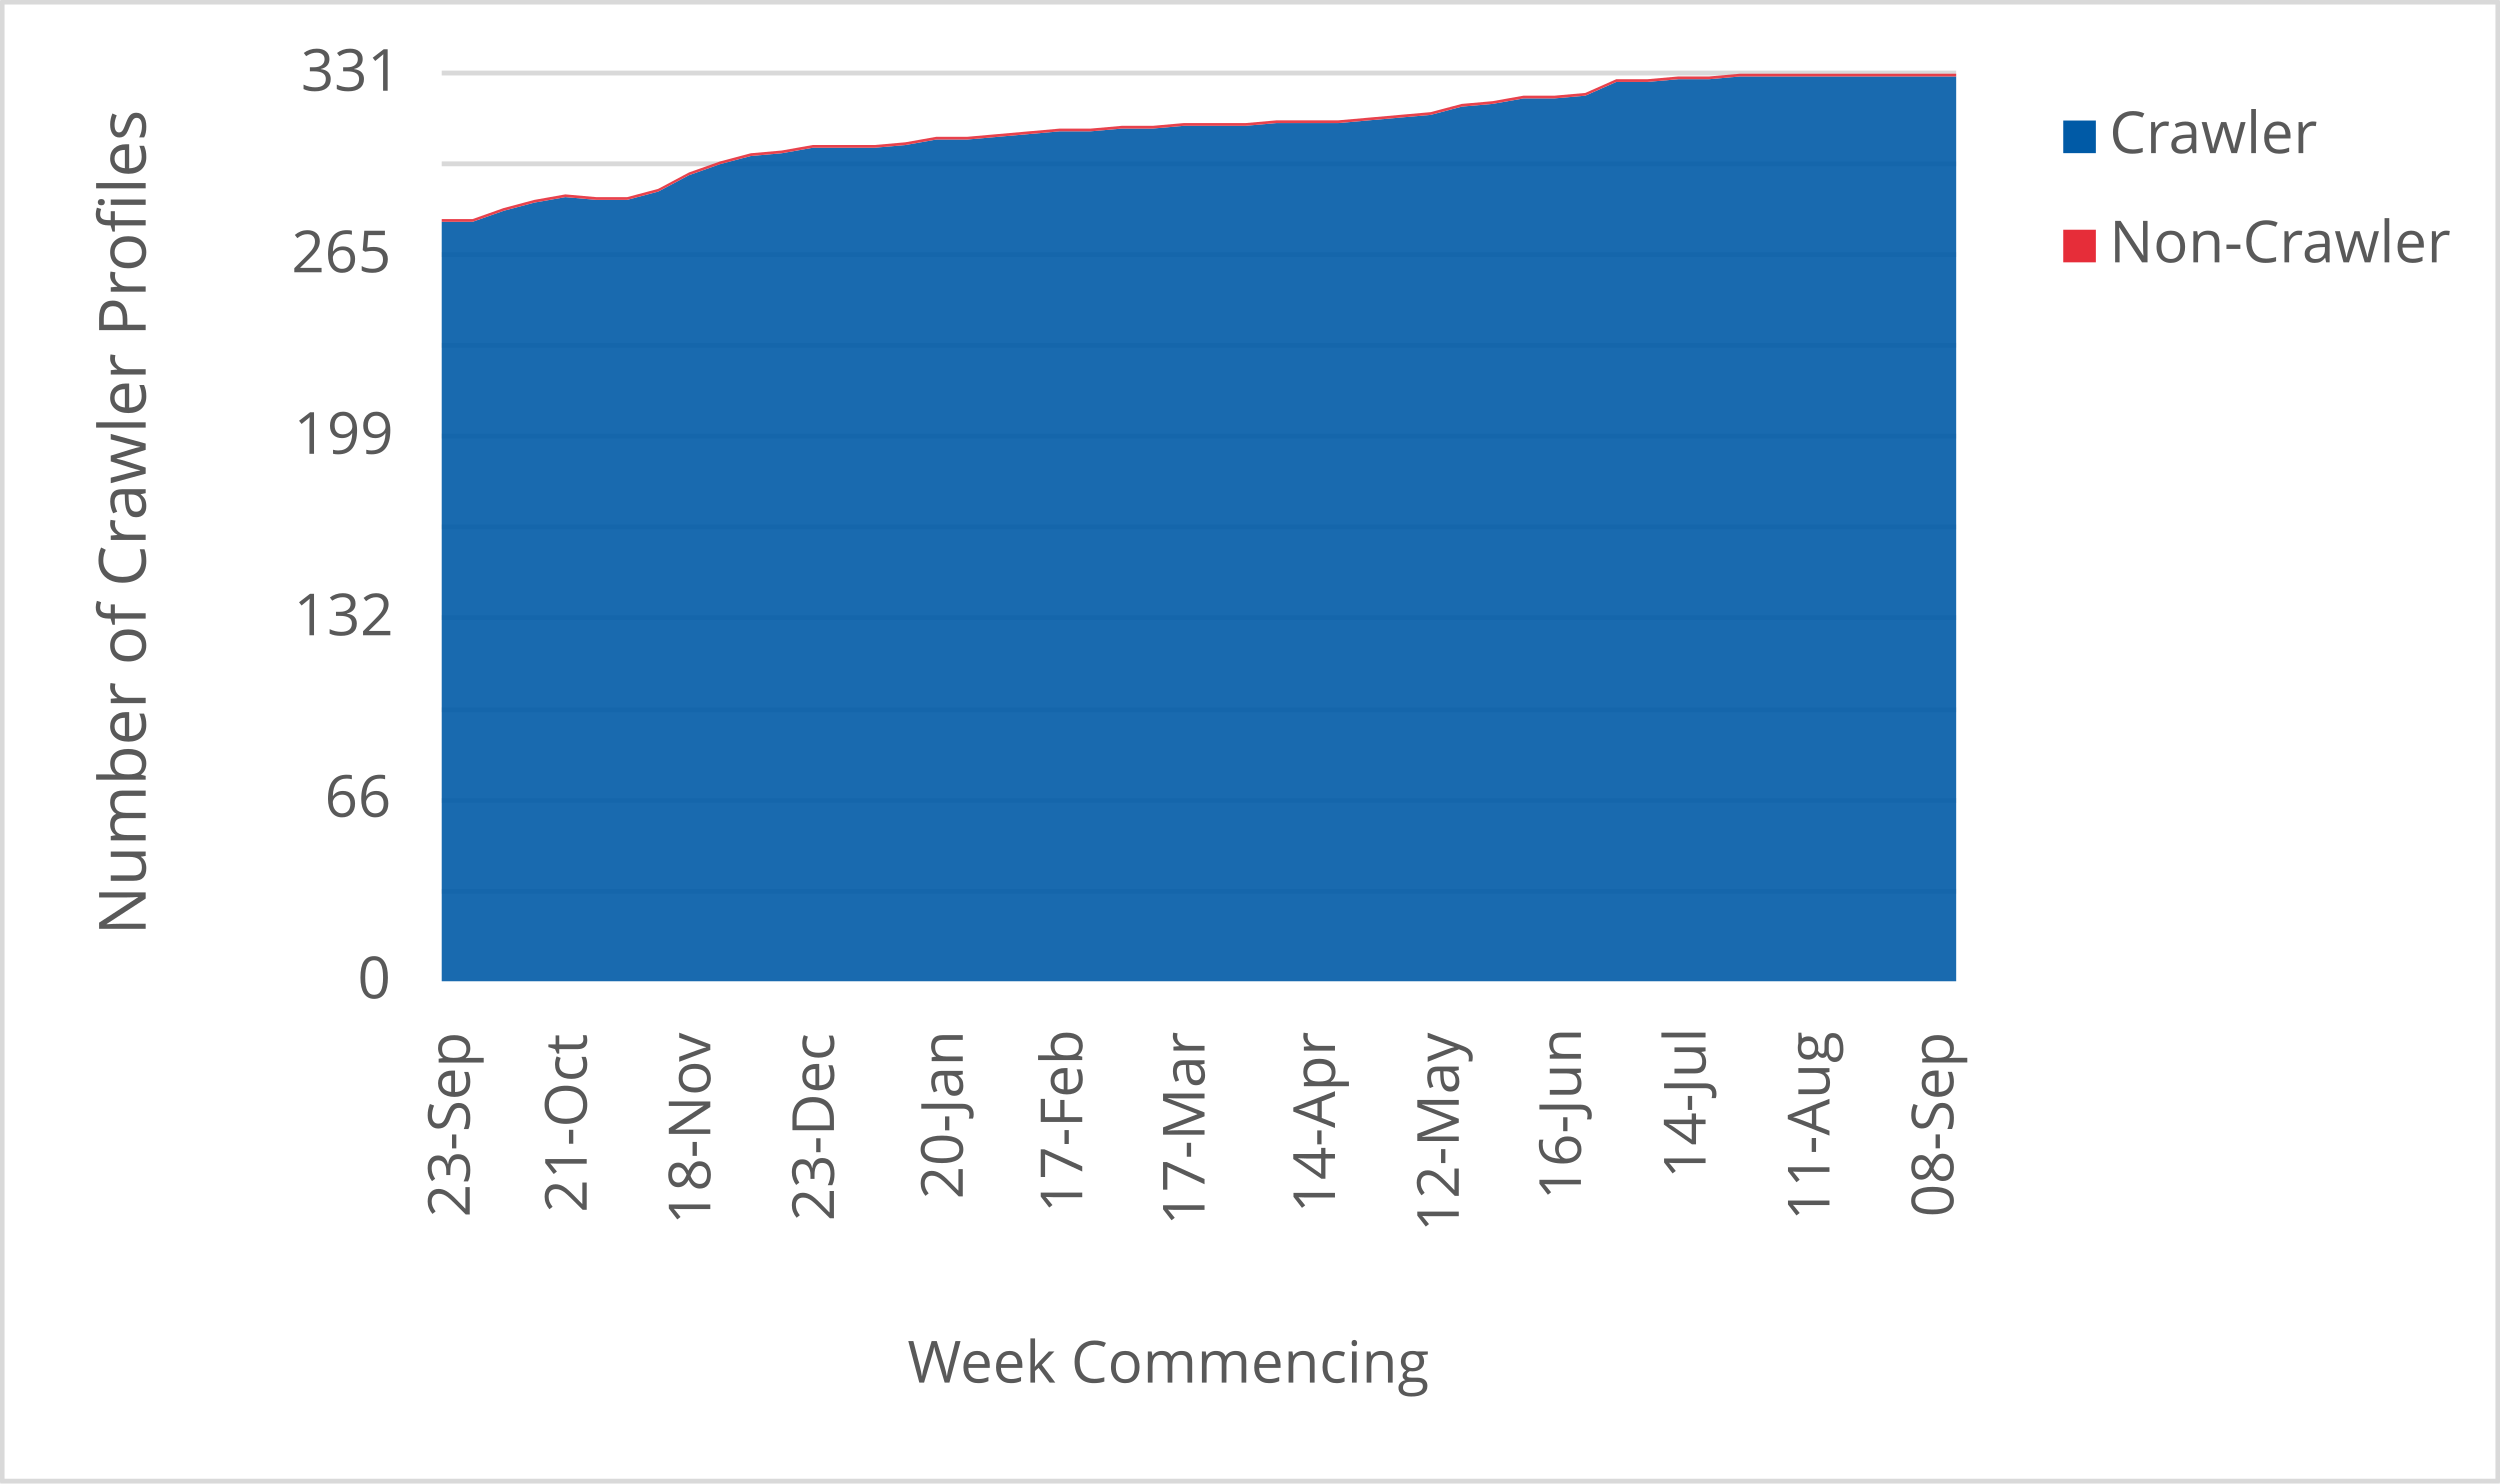
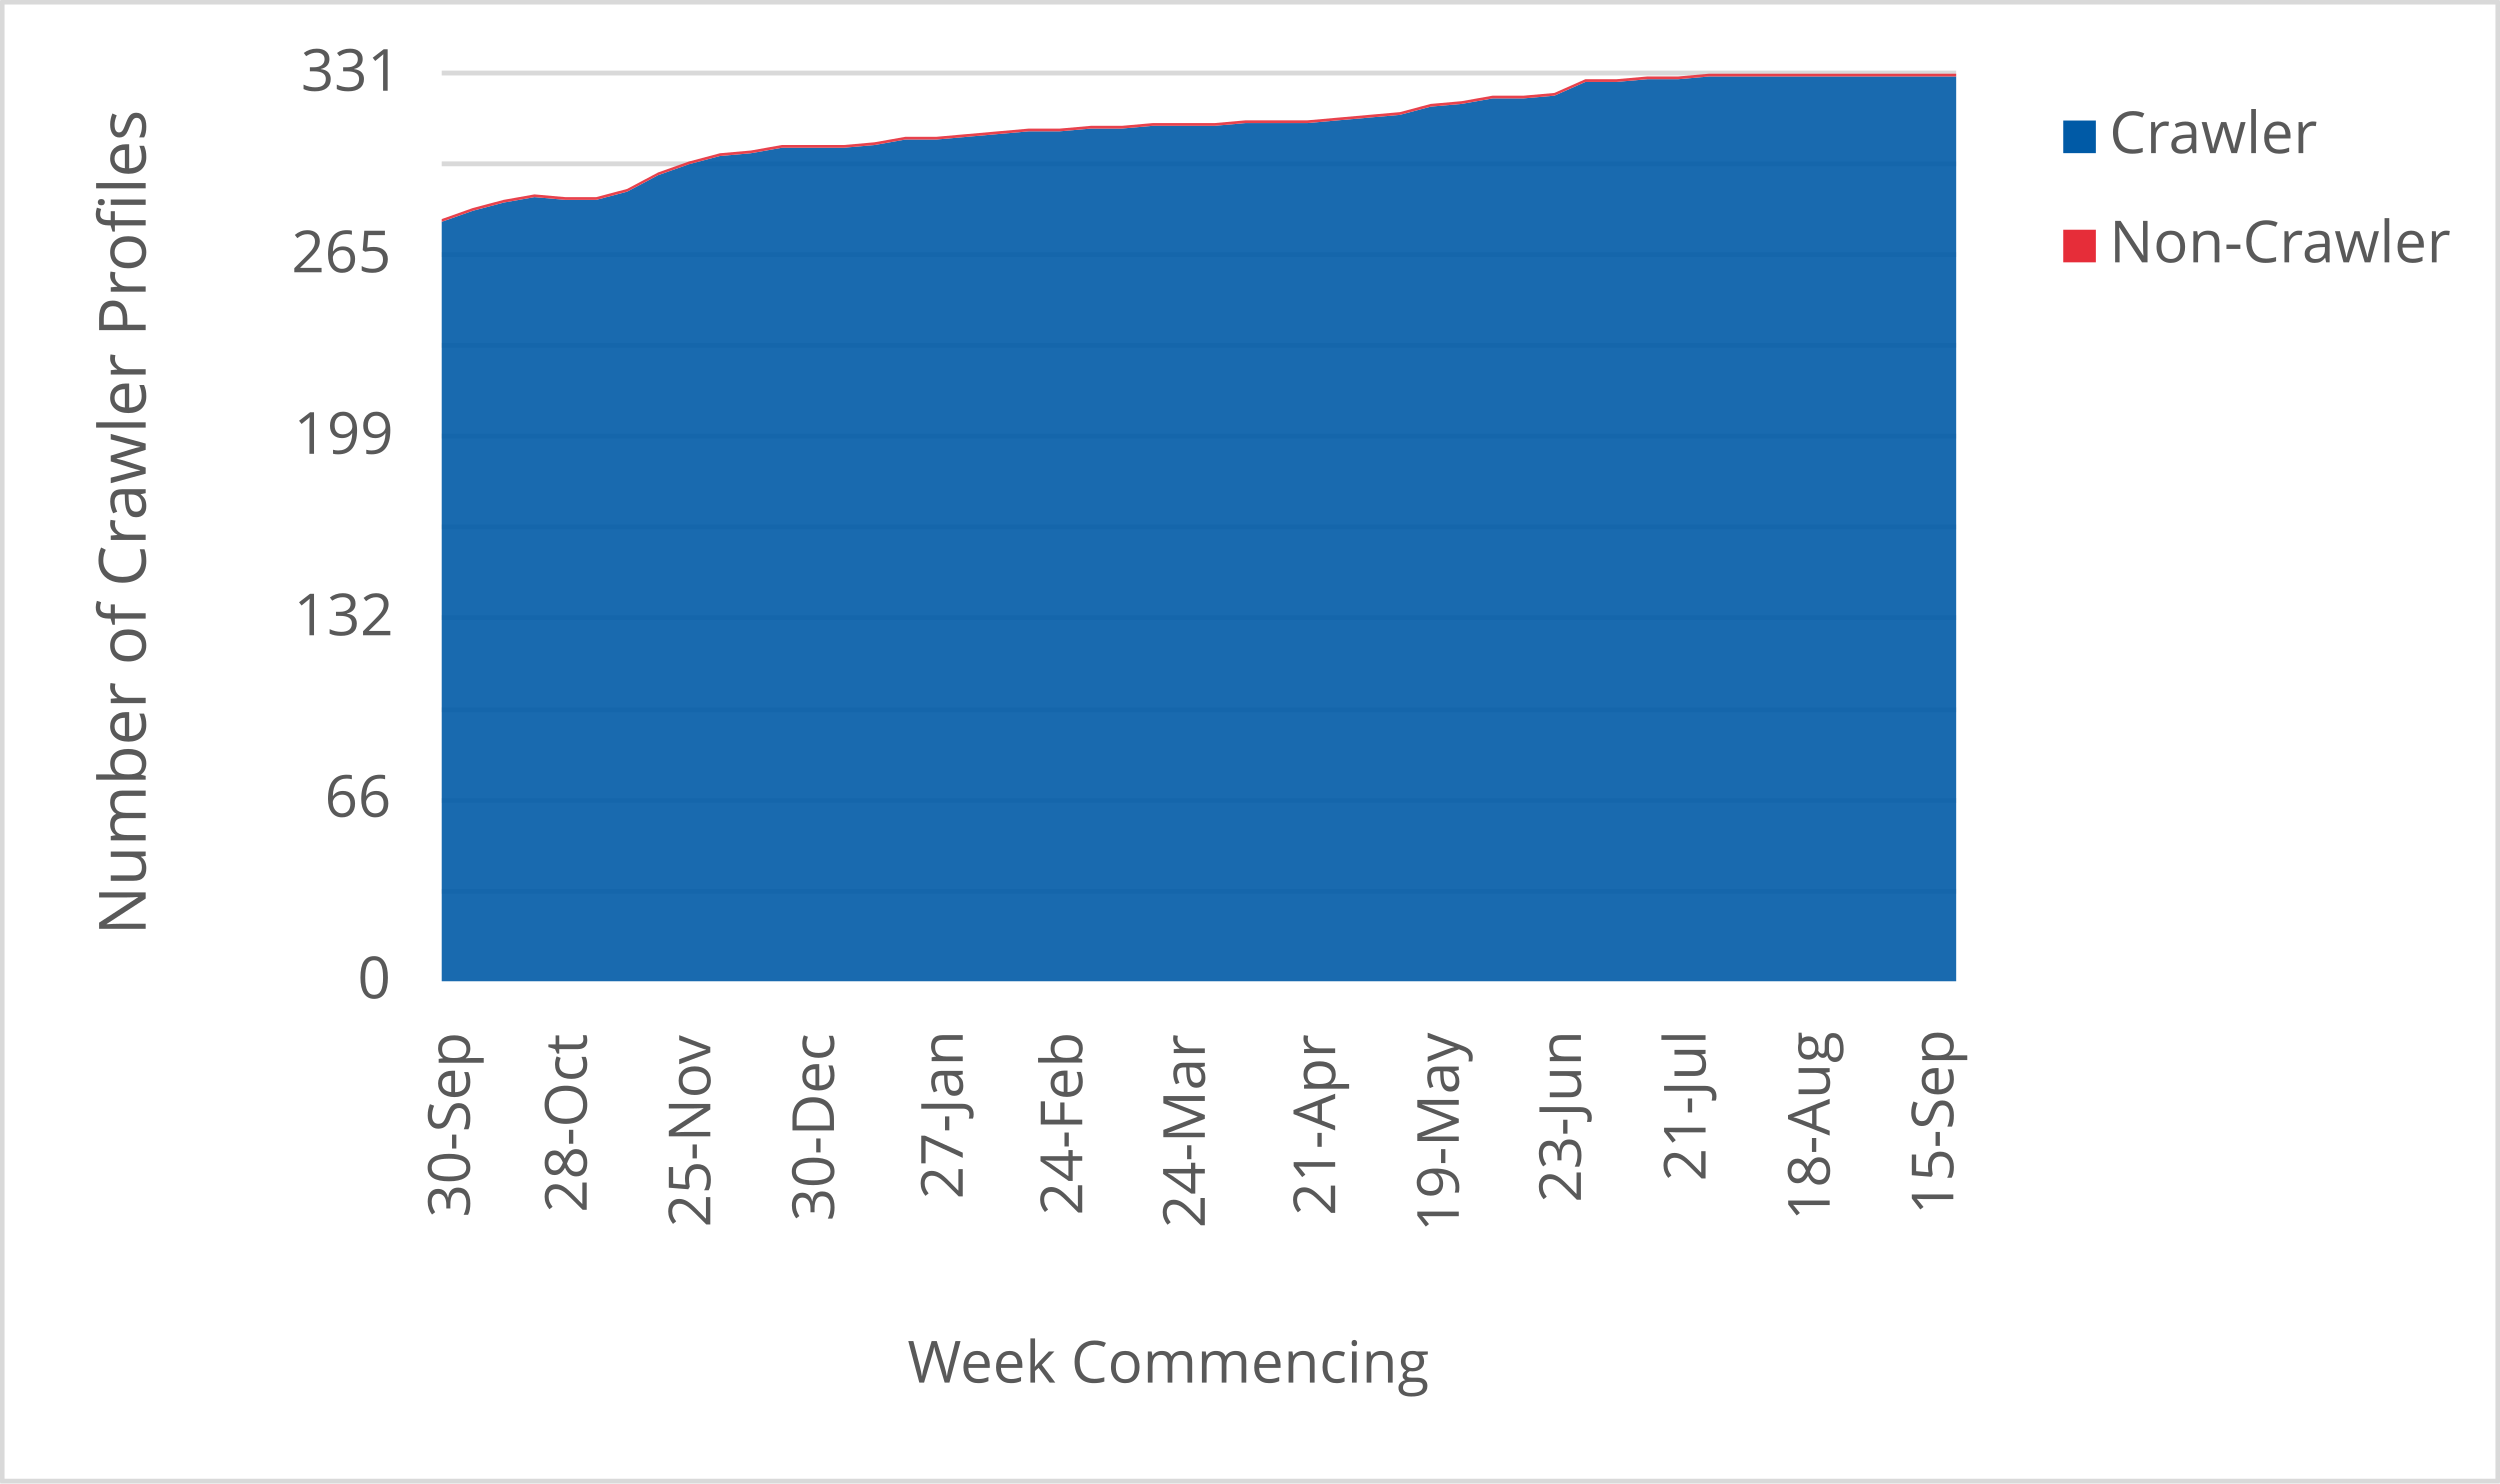
<svg xmlns="http://www.w3.org/2000/svg" width="1763" height="1046" xml:space="preserve" overflow="hidden">
  <defs>
    <clipPath id="clip0">
      <rect x="2917" y="346" width="1763" height="1046" />
    </clipPath>
  </defs>
  <g clip-path="url(#clip0)" transform="translate(-2917 -346)">
    <rect x="2918" y="347" width="1760" height="1043" fill="#FFFFFF" />
    <g>
      <path d="    M3228.5 974.532 4296.5 974.532    M3228.5 910.53 4296.5 910.53    M3228.5 846.528 4296.5 846.528    M3228.5 781.526 4296.5 781.526    M3228.5 717.524 4296.5 717.524    M3228.5 653.522 4296.5 653.522    M3228.5 589.52 4296.5 589.52    M3228.5 525.517 4296.5 525.517    M3228.5 461.515 4296.5 461.515    M3228.5 397.5 4296.5 397.5" stroke="#D9D9D9" stroke-width="3.438" stroke-linejoin="round" stroke-miterlimit="10" fill="none" />
    </g>
    <g>
      <path d="M 1038.5 4296.5 1038.5" stroke="#D9D9D9" stroke-width="3.438" stroke-linejoin="round" stroke-miterlimit="10" fill="none" fill-rule="evenodd" />
    </g>
    <g>
-       <text fill="#595959" font-family="Verdana,Open Sans,DejaVu Sans,sans-serif" font-weight="400" font-size="41" transform="matrix(6.12323e-17 -1 1 6.12323e-17 3248.269 1204.423)">23-Sep</text>
+       <text fill="#595959" font-family="Verdana,Open Sans,DejaVu Sans,sans-serif" font-weight="400" font-size="41" transform="matrix(6.12323e-17 -1 1 6.12323e-17 3248.289 1204.543)">30-Sep</text>
    </g>
    <g>
-       <text fill="#595959" font-family="Verdana,Open Sans,DejaVu Sans,sans-serif" font-weight="400" font-size="41" transform="matrix(6.12323e-17 -1 1 6.12323e-17 3330.748 1201.14)">21-Oct</text>
+       <text fill="#595959" font-family="Verdana,Open Sans,DejaVu Sans,sans-serif" font-weight="400" font-size="41" transform="matrix(6.12323e-17 -1 1 6.12323e-17 3330.748 1201.14)">28-Oct</text>
    </g>
    <g>
-       <text fill="#595959" font-family="Verdana,Open Sans,DejaVu Sans,sans-serif" font-weight="400" font-size="41" transform="matrix(6.12323e-17 -1 1 6.12323e-17 3417.912 1209.708)">18-Nov</text>
+       <text fill="#595959" font-family="Verdana,Open Sans,DejaVu Sans,sans-serif" font-weight="400" font-size="41" transform="matrix(6.12323e-17 -1 1 6.12323e-17 3417.912 1211.47)">25-Nov</text>
    </g>
    <g>
-       <text fill="#595959" font-family="Verdana,Open Sans,DejaVu Sans,sans-serif" font-weight="400" font-size="41" transform="matrix(6.12323e-17 -1 1 6.12323e-17 3505.096 1207.126)">23-Dec</text>
+       <text fill="#595959" font-family="Verdana,Open Sans,DejaVu Sans,sans-serif" font-weight="400" font-size="41" transform="matrix(6.12323e-17 -1 1 6.12323e-17 3505.116 1207.246)">30-Dec</text>
    </g>
    <g>
-       <text fill="#595959" font-family="Verdana,Open Sans,DejaVu Sans,sans-serif" font-weight="400" font-size="41" transform="matrix(6.12323e-17 -1 1 6.12323e-17 3595.953 1191.691)">20-Jan</text>
+       <text fill="#595959" font-family="Verdana,Open Sans,DejaVu Sans,sans-serif" font-weight="400" font-size="41" transform="matrix(6.12323e-17 -1 1 6.12323e-17 3595.933 1191.691)">27-Jan</text>
    </g>
    <g>
-       <text fill="#595959" font-family="Verdana,Open Sans,DejaVu Sans,sans-serif" font-weight="400" font-size="41" transform="matrix(6.12323e-17 -1 1 6.12323e-17 3680.194 1201.32)">17-Feb</text>
+       <text fill="#595959" font-family="Verdana,Open Sans,DejaVu Sans,sans-serif" font-weight="400" font-size="41" transform="matrix(6.12323e-17 -1 1 6.12323e-17 3680.194 1203.082)">24-Feb</text>
    </g>
    <g>
-       <text fill="#595959" font-family="Verdana,Open Sans,DejaVu Sans,sans-serif" font-weight="400" font-size="41" transform="matrix(6.12323e-17 -1 1 6.12323e-17 3766.437 1210.289)">17-Mar</text>
+       <text fill="#595959" font-family="Verdana,Open Sans,DejaVu Sans,sans-serif" font-weight="400" font-size="41" transform="matrix(6.12323e-17 -1 1 6.12323e-17 3766.647 1212.051)">24-Mar</text>
    </g>
    <g>
-       <text fill="#595959" font-family="Verdana,Open Sans,DejaVu Sans,sans-serif" font-weight="400" font-size="41" transform="matrix(6.12323e-17 -1 1 6.12323e-17 3858.425 1201.541)">14-Apr</text>
+       <text fill="#595959" font-family="Verdana,Open Sans,DejaVu Sans,sans-serif" font-weight="400" font-size="41" transform="matrix(6.12323e-17 -1 1 6.12323e-17 3858.555 1203.302)">21-Apr</text>
    </g>
    <g>
-       <text fill="#595959" font-family="Verdana,Open Sans,DejaVu Sans,sans-serif" font-weight="400" font-size="41" transform="matrix(6.12323e-17 -1 1 6.12323e-17 3945.739 1214.753)">12-May</text>
+       <text fill="#595959" font-family="Verdana,Open Sans,DejaVu Sans,sans-serif" font-weight="400" font-size="41" transform="matrix(6.12323e-17 -1 1 6.12323e-17 3945.739 1214.753)">19-May</text>
    </g>
    <g>
-       <text fill="#595959" font-family="Verdana,Open Sans,DejaVu Sans,sans-serif" font-weight="400" font-size="41" transform="matrix(6.12323e-17 -1 1 6.12323e-17 4031.851 1192.291)">16-Jun</text>
+       <text fill="#595959" font-family="Verdana,Open Sans,DejaVu Sans,sans-serif" font-weight="400" font-size="41" transform="matrix(6.12323e-17 -1 1 6.12323e-17 4031.851 1194.053)">23-Jun</text>
    </g>
    <g>
-       <text fill="#595959" font-family="Verdana,Open Sans,DejaVu Sans,sans-serif" font-weight="400" font-size="41" transform="matrix(6.12323e-17 -1 1 6.12323e-17 4119.766 1177.277)">14-Jul</text>
+       <text fill="#595959" font-family="Verdana,Open Sans,DejaVu Sans,sans-serif" font-weight="400" font-size="41" transform="matrix(6.12323e-17 -1 1 6.12323e-17 4119.766 1179.039)">21-Jul</text>
    </g>
    <g>
-       <text fill="#595959" font-family="Verdana,Open Sans,DejaVu Sans,sans-serif" font-weight="400" font-size="41" transform="matrix(6.12323e-17 -1 1 6.12323e-17 4207.14 1206.906)">11-Aug</text>
+       <text fill="#595959" font-family="Verdana,Open Sans,DejaVu Sans,sans-serif" font-weight="400" font-size="41" transform="matrix(6.12323e-17 -1 1 6.12323e-17 4207.29 1206.906)">18-Aug</text>
    </g>
    <g>
-       <text fill="#595959" font-family="Verdana,Open Sans,DejaVu Sans,sans-serif" font-weight="400" font-size="41" transform="matrix(6.12323e-17 -1 1 6.12323e-17 4294.493 1204.383)">08-Sep</text>
+       <text fill="#595959" font-family="Verdana,Open Sans,DejaVu Sans,sans-serif" font-weight="400" font-size="41" transform="matrix(6.12323e-17 -1 1 6.12323e-17 4294.473 1202.662)">15-Sep</text>
    </g>
    <g>
      <text fill="#595959" font-family="Verdana,Open Sans,DejaVu Sans,sans-serif" font-weight="400" font-size="41" transform="matrix(1 0 0 1 3169.141 1050)">0</text>
    </g>
    <g>
      <text fill="#595959" font-family="Verdana,Open Sans,DejaVu Sans,sans-serif" font-weight="400" font-size="41" transform="matrix(1 0 0 1 3145.958 922)">66</text>
    </g>
    <g>
      <text fill="#595959" font-family="Verdana,Open Sans,DejaVu Sans,sans-serif" font-weight="400" font-size="41" transform="matrix(1 0 0 1 3124.137 794)">132</text>
    </g>
    <g>
      <text fill="#595959" font-family="Verdana,Open Sans,DejaVu Sans,sans-serif" font-weight="400" font-size="41" transform="matrix(1 0 0 1 3124.137 666)">199</text>
    </g>
    <g>
      <text fill="#595959" font-family="Verdana,Open Sans,DejaVu Sans,sans-serif" font-weight="400" font-size="41" transform="matrix(1 0 0 1 3122.536 538)">265</text>
    </g>
    <g>
      <text fill="#595959" font-family="Verdana,Open Sans,DejaVu Sans,sans-serif" font-weight="400" font-size="41" transform="matrix(1 0 0 1 3129.182 410)">331</text>
    </g>
    <g>
      <text fill="#595959" font-family="Verdana,Open Sans,DejaVu Sans,sans-serif" font-weight="400" font-size="41" transform="matrix(1 0 0 1 3556.971 1321)">Week Commencing</text>
    </g>
    <g>
      <text fill="#595959" font-family="Verdana,Open Sans,DejaVu Sans,sans-serif" font-weight="400" font-size="46" transform="matrix(6.12323e-17 -1 1 6.12323e-17 3019.73 1005.486)">Number of Crawler Profiles</text>
    </g>
    <rect x="2918.5" y="347.5" width="1760" height="1043" stroke="#D9D9D9" stroke-width="3.438" stroke-linejoin="round" stroke-miterlimit="10" fill="none" />
    <g>
-       <path d="M3228.5 1038 3250.296 1038 3272.092 1038 3293.888 1038 3315.684 1038 3337.48 1038 3359.276 1038 3381.071 1038 3402.867 1038 3424.663 1038 3446.459 1038 3468.255 1038 3490.051 1038 3511.847 1038 3533.643 1038 3555.439 1038 3577.235 1038 3599.031 1038 3620.827 1038 3642.622 1038 3664.418 1038 3686.214 1038 3708.01 1038 3729.806 1038 3751.602 1038 3773.398 1038 3795.194 1038 3816.99 1038 3838.786 1038 3860.582 1038 3882.378 1038 3904.173 1038 3925.969 1038 3947.765 1038 3969.561 1038 3991.357 1038 4013.153 1038 4034.949 1038 4056.745 1038 4078.541 1038 4100.337 1038 4122.133 1038 4143.929 1038 4165.724 1038 4187.52 1038 4209.316 1038 4231.112 1038 4252.908 1038 4274.704 1038 4296.5 1038 4296.5 399.934 4274.704 399.934 4252.908 399.934 4231.112 399.934 4209.316 399.934 4187.52 399.934 4165.724 399.934 4143.929 399.934 4122.133 401.867 4100.337 401.867 4078.541 403.801 4056.745 403.801 4034.949 413.468 4013.153 415.402 3991.357 415.402 3969.561 419.269 3947.765 421.202 3925.969 427.003 3904.173 428.937 3882.378 430.87 3860.582 432.804 3838.786 432.804 3816.99 432.804 3795.194 434.737 3773.398 434.737 3751.602 434.737 3729.806 436.671 3708.01 436.671 3686.214 438.604 3664.418 438.604 3642.622 440.538 3620.827 442.471 3599.031 444.405 3577.235 444.405 3555.439 448.272 3533.643 450.205 3511.847 450.205 3490.051 450.205 3468.255 454.073 3446.459 456.006 3424.663 461.807 3402.867 469.541 3381.071 481.142 3359.276 486.943 3337.48 486.943 3315.684 485.009 3293.888 488.876 3272.092 494.677 3250.296 502.411 3228.5 502.411 3228.5 1038Z" fill="#005aa6" opacity="0.9" />
+       <path d="M3228.5 1038 3250.296 1038 3272.092 1038 3293.888 1038 3315.684 1038 3337.48 1038 3359.276 1038 3381.071 1038 3402.867 1038 3424.663 1038 3446.459 1038 3468.255 1038 3490.051 1038 3511.847 1038 3533.643 1038 3555.439 1038 3577.235 1038 3599.031 1038 3620.827 1038 3642.622 1038 3664.418 1038 3686.214 1038 3708.01 1038 3729.806 1038 3751.602 1038 3773.398 1038 3795.194 1038 3816.99 1038 3838.786 1038 3860.582 1038 3882.378 1038 3904.173 1038 3925.969 1038 3947.765 1038 3969.561 1038 3991.357 1038 4013.153 1038 4034.949 1038 4056.745 1038 4078.541 1038 4100.337 1038 4122.133 1038 4143.929 1038 4165.724 1038 4187.52 1038 4209.316 1038 4231.112 1038 4252.908 1038 4274.704 1038 4296.5 1038 4296.5 399.934 4274.704 399.934 4252.908 399.934 4231.112 399.934 4209.316 399.934 4187.52 399.934 4165.724 399.934 4143.929 399.934 4122.133 399.934 4100.337 401.867 4078.541 401.867 4056.745 403.801 4034.949 403.801 4013.153 413.468 3991.357 415.402 3969.561 415.402 3947.765 419.269 3925.969 421.202 3904.173 427.003 3882.378 428.937 3860.582 430.87 3838.786 432.804 3816.99 432.804 3795.194 432.804 3773.398 434.737 3751.602 434.737 3729.806 434.737 3708.01 436.671 3686.214 436.671 3664.418 438.604 3642.622 438.604 3620.827 440.538 3599.031 442.471 3577.235 444.405 3555.439 444.405 3533.643 448.272 3511.847 450.205 3490.051 450.205 3468.255 450.205 3446.459 454.073 3424.663 456.006 3402.867 461.807 3381.071 469.541 3359.276 481.142 3337.48 486.943 3315.684 486.943 3293.888 485.009 3272.092 488.876 3250.296 494.677 3228.5 502.411 3228.5 1038Z" fill="#005aa6" opacity="0.9" />
    </g>
    <g>
-       <path d="M3228.5 502.411 3250.296 502.411 3272.092 494.677 3293.888 488.876 3315.684 485.009 3337.48 486.943 3359.276 486.943 3381.071 481.142 3402.867 469.541 3424.663 461.807 3446.459 456.006 3468.255 454.073 3490.051 450.205 3511.847 450.205 3533.643 450.205 3555.439 448.272 3577.235 444.405 3599.031 444.405 3620.827 442.471 3642.622 440.538 3664.418 438.604 3686.214 438.604 3708.01 436.671 3729.806 436.671 3751.602 434.737 3773.398 434.737 3795.194 434.737 3816.99 432.804 3838.786 432.804 3860.582 432.804 3882.378 430.87 3904.173 428.937 3925.969 427.003 3947.765 421.202 3969.561 419.269 3991.357 415.402 4013.153 415.402 4034.949 413.468 4056.745 403.801 4078.541 403.801 4100.337 401.867 4122.133 401.867 4143.929 399.934 4165.724 399.934 4187.52 399.934 4209.316 399.934 4231.112 399.934 4252.908 399.934 4274.704 399.934 4296.5 399.934 4296.5 398 4274.704 398 4252.908 398 4231.112 398 4209.316 398 4187.52 398 4165.724 398 4143.929 398 4122.133 399.934 4100.337 399.934 4078.541 401.867 4056.745 401.867 4034.949 411.535 4013.153 413.468 3991.357 413.468 3969.561 417.335 3947.765 419.269 3925.969 425.069 3904.173 427.003 3882.378 428.937 3860.582 430.87 3838.786 430.87 3816.99 430.87 3795.194 432.804 3773.398 432.804 3751.602 432.804 3729.806 434.737 3708.01 434.737 3686.214 436.671 3664.418 436.671 3642.622 438.604 3620.827 440.538 3599.031 442.471 3577.235 442.471 3555.439 446.338 3533.643 448.272 3511.847 448.272 3490.051 448.272 3468.255 452.139 3446.459 454.073 3424.663 459.873 3402.867 467.607 3381.071 479.208 3359.276 485.009 3337.48 485.009 3315.684 483.076 3293.888 486.943 3272.092 492.743 3250.296 500.477 3228.5 500.477 3228.5 502.411Z" fill="#e62d39" opacity="0.9" />
+       <path d="M3228.5 502.411 3250.296 494.677 3272.092 488.876 3293.888 485.009 3315.684 486.943 3337.48 486.943 3359.276 481.142 3381.071 469.541 3402.867 461.807 3424.663 456.006 3446.459 454.073 3468.255 450.205 3490.051 450.205 3511.847 450.205 3533.643 448.272 3555.439 444.405 3577.235 444.405 3599.031 442.471 3620.827 440.538 3642.622 438.604 3664.418 438.604 3686.214 436.671 3708.01 436.671 3729.806 434.737 3751.602 434.737 3773.398 434.737 3795.194 432.804 3816.99 432.804 3838.786 432.804 3860.582 430.87 3882.378 428.937 3904.173 427.003 3925.969 421.202 3947.765 419.269 3969.561 415.402 3991.357 415.402 4013.153 413.468 4034.949 403.801 4056.745 403.801 4078.541 401.867 4100.337 401.867 4122.133 399.934 4143.929 399.934 4165.724 399.934 4187.52 399.934 4209.316 399.934 4231.112 399.934 4252.908 399.934 4274.704 399.934 4296.5 399.934 4296.5 398 4274.704 398 4252.908 398 4231.112 398 4209.316 398 4187.52 398 4165.724 398 4143.929 398 4122.133 398 4100.337 399.934 4078.541 399.934 4056.745 401.867 4034.949 401.867 4013.153 411.535 3991.357 413.468 3969.561 413.468 3947.765 417.335 3925.969 419.269 3904.173 425.069 3882.378 427.003 3860.582 428.937 3838.786 430.87 3816.99 430.87 3795.194 430.87 3773.398 432.804 3751.602 432.804 3729.806 432.804 3708.01 434.737 3686.214 434.737 3664.418 436.671 3642.622 436.671 3620.827 438.604 3599.031 440.538 3577.235 442.471 3555.439 442.471 3533.643 446.338 3511.847 448.272 3490.051 448.272 3468.255 448.272 3446.459 452.139 3424.663 454.073 3402.867 459.873 3381.071 467.607 3359.276 479.208 3337.48 485.009 3315.684 485.009 3293.888 483.076 3272.092 486.943 3250.296 492.743 3228.5 500.477 3228.5 502.411Z" fill="#e62d39" opacity="0.9" />
    </g>
    <g>
      <rect x="4372" y="431" width="23" height="23" fill="#005aa6" />
    </g>
    <g>
      <text fill="#595959" font-family="Verdana,Open Sans,DejaVu Sans,sans-serif" font-weight="400" font-size="41" transform="matrix(1 0 0 1 4404.56 454)">Crawler</text>
    </g>
    <g>
      <rect x="4372" y="508" width="23" height="23" fill="#e62d39" />
    </g>
    <g>
      <text fill="#595959" font-family="Verdana,Open Sans,DejaVu Sans,sans-serif" font-weight="400" font-size="41" transform="matrix(1 0 0 1 4404.56 531)">Non-Crawler</text>
    </g>
  </g>
</svg>
